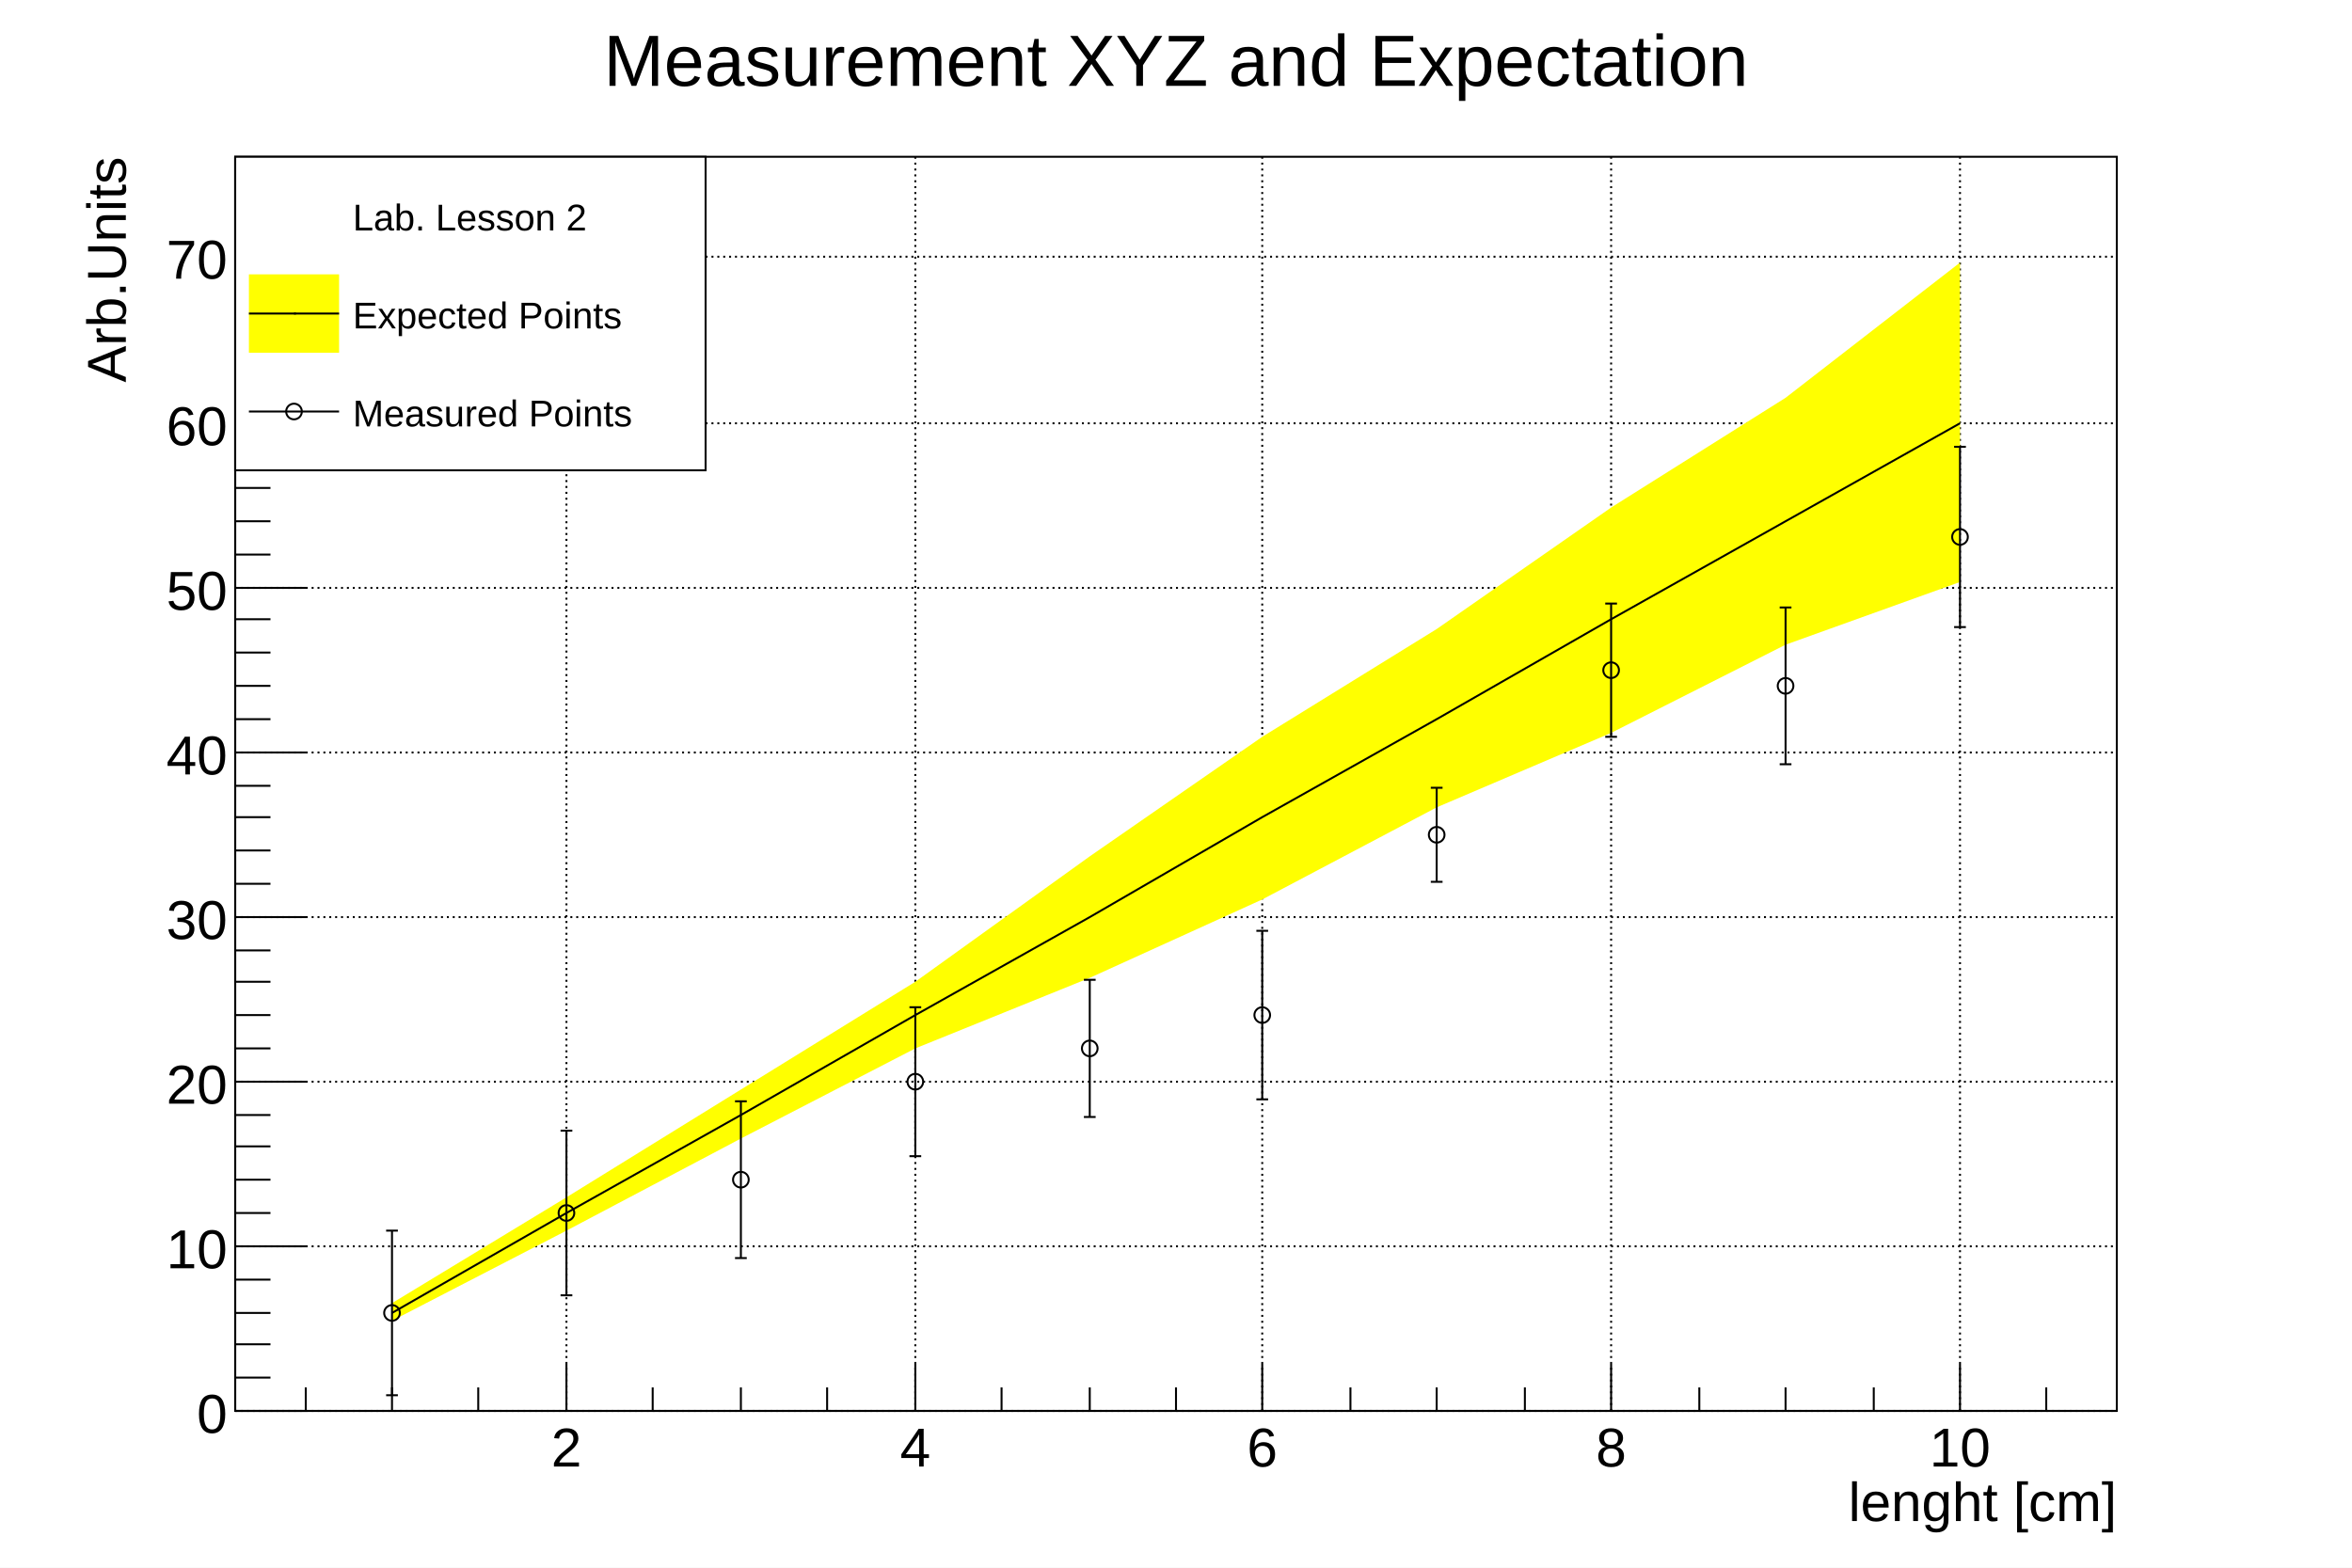
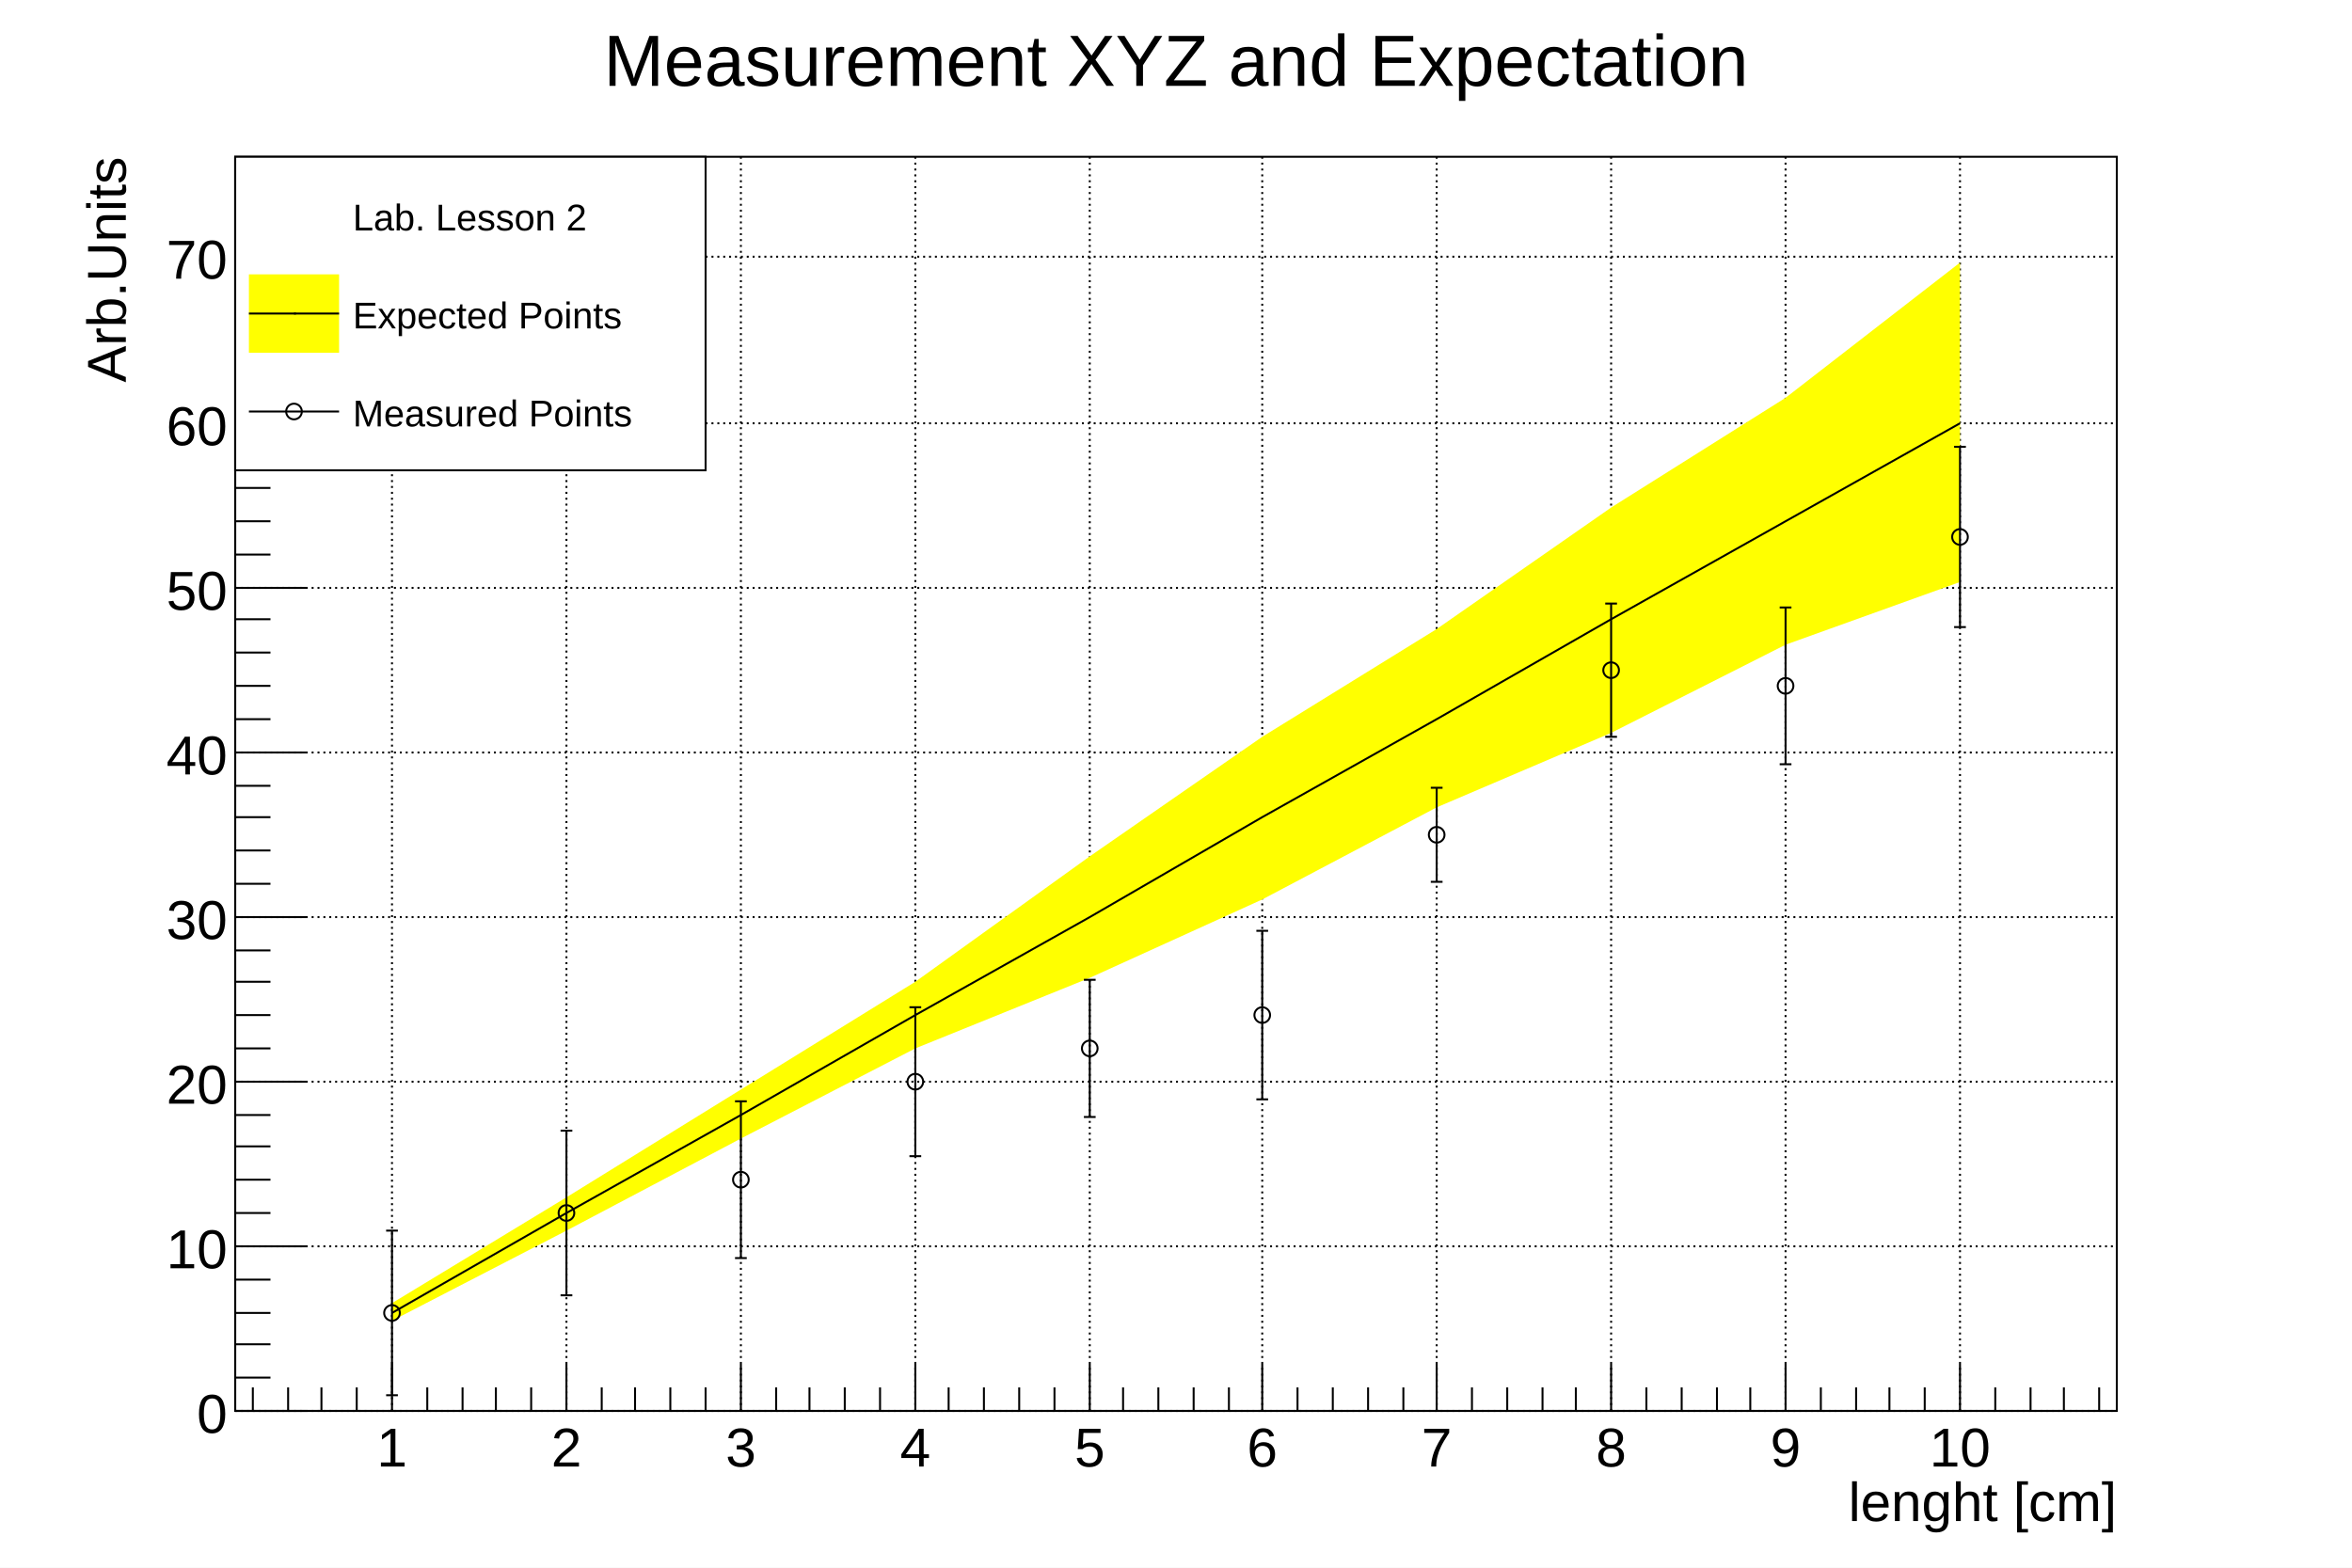
<svg xmlns="http://www.w3.org/2000/svg" viewBox="0 0 1200 800" preserveAspectRatio="none" width="1200" height="800">
  <path d="M0,0H1200V800H0Z" style="fill: white;" />
  <g>
    <g transform="translate(120,80)">
      <path d="M0,0H960V640H0Z" style="fill: white; stroke: black; stroke-width: 1;" />
      <g>
-         <path d="M169,0v640M347,0v640M524,0v640M702,0v640M880,0v640" style="stroke: black; stroke-width: 1; stroke-dasharray: 1,2;" />
+         <path d="M80,0v640M169,0v640M258,0v640M347,0v640M436,0v640M524,0v640M613,0v640M702,0v640M791,0v640M880,0v640" style="stroke: black; stroke-width: 1; stroke-dasharray: 1,2;" />
        <path d="M0,640h960M0,556h960M0,472h960M0,388h960M0,304h960M0,220h960M0,136h960M0,51h960" style="stroke: black; stroke-width: 1; stroke-dasharray: 1,2;" />
      </g>
      <g clip-path="path('M0,0H960V640H0Z')">
        <g>
          <path d="M80,594l89,-46l89,-47l89,-46l89,-36l88,-40l89,-47l89,-38l89,-45l89,-32L880,54l-89,69l-89,56l-89,62l-89,55l-88,61l-89,64l-89,55l-89,55l-89,54Z" style="stroke: none; fill: yellow;" />
          <path d="M80,590l89,-51l89,-50l89,-51l89,-50l88,-51l89,-50l89,-51l89,-50l89,-50" style="stroke: black; stroke-width: 1; fill: none;" />
        </g>
        <g>
          <g transform="translate(80,590)">
            <path style="stroke: black; stroke-width: 1; fill: none;" d="M0,0V42m3,0h-6M0,0V-42m3,0h-6" />
          </g>
          <g transform="translate(169,539)">
            <path style="stroke: black; stroke-width: 1; fill: none;" d="M0,0V42m3,0h-6M0,0V-42m3,0h-6" />
          </g>
          <g transform="translate(258,522)">
            <path style="stroke: black; stroke-width: 1; fill: none;" d="M0,0V40m3,0h-6M0,0V-40m3,0h-6" />
          </g>
          <g transform="translate(347,472)">
            <path style="stroke: black; stroke-width: 1; fill: none;" d="M0,0V38m3,0h-6M0,0V-38m3,0h-6" />
          </g>
          <g transform="translate(436,455)">
            <path style="stroke: black; stroke-width: 1; fill: none;" d="M0,0V35m3,0h-6M0,0V-35m3,0h-6" />
          </g>
          <g transform="translate(524,438)">
            <path style="stroke: black; stroke-width: 1; fill: none;" d="M0,0V43m3,0h-6M0,0V-43m3,0h-6" />
          </g>
          <g transform="translate(613,346)">
            <path style="stroke: black; stroke-width: 1; fill: none;" d="M0,0V24m3,0h-6M0,0V-24m3,0h-6" />
          </g>
          <g transform="translate(702,262)">
            <path style="stroke: black; stroke-width: 1; fill: none;" d="M0,0V34m3,0h-6M0,0V-34m3,0h-6" />
          </g>
          <g transform="translate(791,270)">
            <path style="stroke: black; stroke-width: 1; fill: none;" d="M0,0V40m3,0h-6M0,0V-40m3,0h-6" />
          </g>
          <g transform="translate(880,194)">
            <path style="stroke: black; stroke-width: 1; fill: none;" d="M0,0V46m3,0h-6M0,0V-46m3,0h-6" />
          </g>
          <path d="M76,590a4,4,0,1,0,8,0a4,4,0,1,0,-8,0zM165,539a4,4,0,1,0,8,0a4,4,0,1,0,-8,0zM254,522a4,4,0,1,0,8,0a4,4,0,1,0,-8,0zM343,472a4,4,0,1,0,8,0a4,4,0,1,0,-8,0zM432,455a4,4,0,1,0,8,0a4,4,0,1,0,-8,0zM520,438a4,4,0,1,0,8,0a4,4,0,1,0,-8,0zM609,346a4,4,0,1,0,8,0a4,4,0,1,0,-8,0zM698,262a4,4,0,1,0,8,0a4,4,0,1,0,-8,0zM787,270a4,4,0,1,0,8,0a4,4,0,1,0,-8,0zM876,194a4,4,0,1,0,8,0a4,4,0,1,0,-8,0z" style="stroke: black; fill: none;" />
        </g>
      </g>
      <g>
        <g transform="translate(0,640)">
          <path d="M0,0h960" style="stroke: black; stroke-width: 1;" />
-           <path d="M36,-12v12m44,-12v12m44,-12v12m45,-24v24m44,-12v12m45,-12v12m44,-12v12m45,-24v24m44,-12v12m45,-12v12m44,-12v12m44,-24v24m45,-12v12m44,-12v12m45,-12v12m44,-24v24m45,-12v12m44,-12v12m45,-12v12m44,-24v24m44,-12v12" style="stroke: black; stroke-width: 1;" />
+           <path d="M9,-12v12m18,-12v12m17,-12v12m18,-12v12m18,-24v24m18,-12v12m18,-12v12m17,-12v12m18,-12v12m18,-24v24m18,-12v12m17,-12v12m18,-12v12m18,-12v12m18,-24v24m18,-12v12m17,-12v12m18,-12v12m18,-12v12m18,-24v24m17,-12v12m18,-12v12m18,-12v12m18,-12v12m18,-24v24m17,-12v12m18,-12v12m18,-12v12m18,-12v12m17,-24v24m18,-12v12m18,-12v12m18,-12v12m18,-12v12m17,-24v24m18,-12v12m18,-12v12m18,-12v12m17,-12v12m18,-24v24m18,-12v12m18,-12v12m18,-12v12m17,-12v12m18,-24v24m18,-12v12m18,-12v12m17,-12v12m18,-12v12m18,-24v24m18,-12v12m18,-12v12m17,-12v12m18,-12v12" style="stroke: black; stroke-width: 1;" />
          <g font-family="Arial" font-size="28" space="preserve">
+             <text fill="black" text-anchor="middle" dy=".8em" transform="translate(80,6)">
+        1
+       </text>
            <text fill="black" text-anchor="middle" dy=".8em" transform="translate(169,6)">
       2
+       </text>
+             <text fill="black" text-anchor="middle" dy=".8em" transform="translate(258,6)">
+        3
      </text>
            <text fill="black" text-anchor="middle" dy=".8em" transform="translate(347,6)">
       4
      </text>
+             <text fill="black" text-anchor="middle" dy=".8em" transform="translate(436,6)">
+        5
+       </text>
            <text fill="black" text-anchor="middle" dy=".8em" transform="translate(524,6)">
       6
      </text>
+             <text fill="black" text-anchor="middle" dy=".8em" transform="translate(613,6)">
+        7
+       </text>
            <text fill="black" text-anchor="middle" dy=".8em" transform="translate(702,6)">
       8
+       </text>
+             <text fill="black" text-anchor="middle" dy=".8em" transform="translate(791,6)">
+        9
      </text>
            <text fill="black" text-anchor="middle" dy=".8em" transform="translate(880,6)">
       10
      </text>
          </g>
          <g font-family="Arial" font-size="28" space="preserve" transform="translate(960,45)">
            <text fill="black" text-anchor="end" dy=".4em">
       lenght [cm]
      </text>
          </g>
        </g>
        <g>
          <path d="M0,0v640" style="stroke: black; stroke-width: 1;" />
          <path d="M36,640h-36m18,-17h-18m18,-17h-18m18,-16h-18m18,-17h-18m36,-17h-36m18,-17h-18m18,-17h-18m18,-17h-18m18,-16h-18m36,-17h-36m18,-17h-18m18,-17h-18m18,-17h-18m18,-16h-18m36,-17h-36m18,-17h-18m18,-17h-18m18,-17h-18m18,-16h-18m36,-17h-36m18,-17h-18m18,-17h-18m18,-17h-18m18,-17h-18m36,-16h-36m18,-17h-18m18,-17h-18m18,-17h-18m18,-17h-18m36,-16h-36m18,-17h-18m18,-17h-18m18,-17h-18m18,-17h-18m36,-17h-36m18,-16h-18m18,-17h-18m18,-17h-18" style="stroke: black; stroke-width: 1;" />
          <g font-family="Arial" font-size="28" space="preserve">
            <text fill="black" text-anchor="end" dy=".4em" transform="translate(-4,640)">
       0
      </text>
            <text fill="black" text-anchor="end" dy=".4em" transform="translate(-4,556)">
       10
      </text>
            <text fill="black" text-anchor="end" dy=".4em" transform="translate(-4,472)">
       20
      </text>
            <text fill="black" text-anchor="end" dy=".4em" transform="translate(-4,388)">
       30
      </text>
            <text fill="black" text-anchor="end" dy=".4em" transform="translate(-4,304)">
       40
      </text>
            <text fill="black" text-anchor="end" dy=".4em" transform="translate(-4,220)">
       50
      </text>
            <text fill="black" text-anchor="end" dy=".4em" transform="translate(-4,136)">
       60
      </text>
            <text fill="black" text-anchor="end" dy=".4em" transform="translate(-4,51)">
       70
      </text>
          </g>
          <g font-family="Arial" font-size="28" space="preserve" transform="translate(-67,0)">
            <text fill="black" text-anchor="end" dy=".4em" transform=" rotate(270)">
       Arb.Units
      </text>
          </g>
        </g>
      </g>
    </g>
    <g transform="translate(120,80)" font-family="Arial" font-size="19" space="preserve">
      <path d="M0,0H240V160H0Z" style="fill: white; stroke: black; stroke-width: 1;" />
      <text fill="black" text-anchor="start" dy=".4em" transform="translate(60,30)">
    Lab. Lesson 2
   </text>
      <rect x="7" y="60" width="46" height="40" style="fill: yellow;" />
      <path d="M7,80H53" style="stroke: black; stroke-width: 1;" />
      <path d="M30,80h1" style="stroke: black; fill: none;" />
      <text fill="black" text-anchor="start" dy=".4em" transform="translate(60,80)">
    Expected Points
   </text>
      <rect x="7" y="110" width="46" height="40" style="fill: white;" />
      <path d="M7,130H53" style="stroke: black; stroke-width: 1;" />
      <path d="M26,130a4,4,0,1,0,8,0a4,4,0,1,0,-8,0z" style="stroke: black; fill: none;" />
      <text fill="black" text-anchor="start" dy=".4em" transform="translate(60,130)">
    Measured Points
   </text>
    </g>
    <g transform="translate(245,4)" font-family="Arial" font-size="37" space="preserve">
      <path d="M0,0H710V49H0Z" style="fill: none;" />
      <text fill="black" text-anchor="middle" dy=".4em" transform="translate(355,25)">
    Measurement XYZ and Expectation
   </text>
    </g>
  </g>
</svg>
